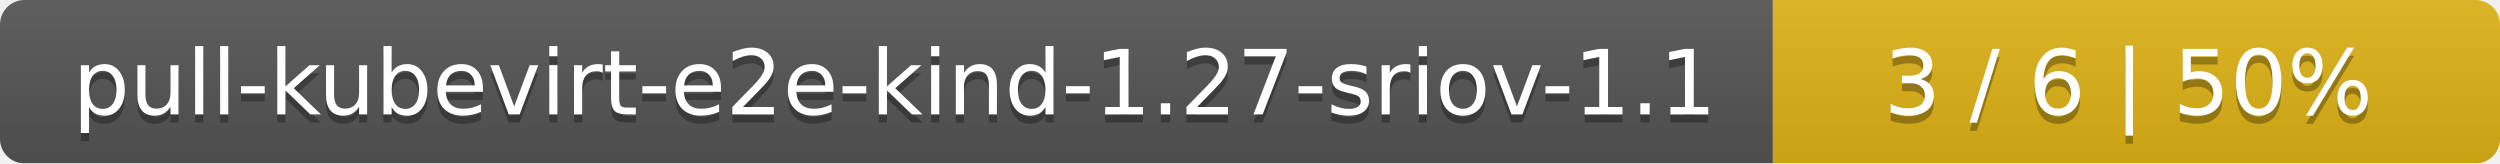
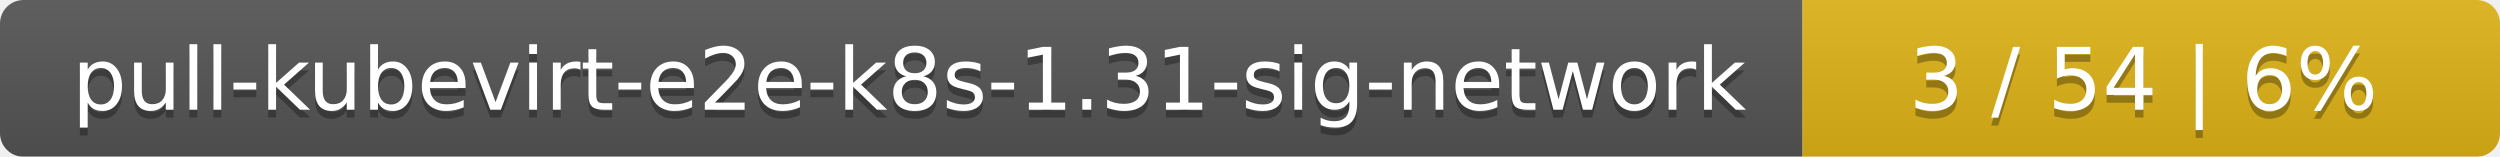
- <svg xmlns="http://www.w3.org/2000/svg" width="306" height="20">
+ <svg xmlns="http://www.w3.org/2000/svg" width="319" height="20">
  <linearGradient id="smooth" x2="0" y2="100%">
    <stop offset="0" stop-color="#bbb" stop-opacity=".1" />
    <stop offset="1" stop-opacity=".1" />
  </linearGradient>
  <mask id="round">
-     <rect width="306" height="20" rx="3" fill="#fff" />
+     <rect width="319" height="20" rx="3" fill="#fff" />
  </mask>
  <g mask="url(#round)">
-     <rect width="217" height="20" fill="#555" />
-     <rect x="217" width="89" height="20" fill="#dfb317" />
-     <rect width="306" height="20" fill="url(#smooth)" />
+     <rect width="230" height="20" fill="#555" />
+     <rect x="230" width="89" height="20" fill="#dfb317" />
+     <rect width="319" height="20" fill="url(#smooth)" />
  </g>
  <g fill="#fff" text-anchor="middle" font-family="DejaVu Sans,Verdana,Geneva,sans-serif" font-size="11">
-     <text x="109.5" y="15" fill="#010101" fill-opacity=".3">pull-kubevirt-e2e-kind-1.27-sriov-1.1</text>
-     <text x="109.5" y="14">pull-kubevirt-e2e-kind-1.27-sriov-1.1</text>
-     <text x="260.5" y="15" fill="#010101" fill-opacity=".3">3 / 6    |    50%</text>
-     <text x="260.5" y="14">3 / 6    |    50%</text>
+     <text x="116" y="15" fill="#010101" fill-opacity=".3">pull-kubevirt-e2e-k8s-1.31-sig-network</text>
+     <text x="116" y="14">pull-kubevirt-e2e-k8s-1.31-sig-network</text>
+     <text x="273.5" y="15" fill="#010101" fill-opacity=".3">3 / 54    |    6%</text>
+     <text x="273.5" y="14">3 / 54    |    6%</text>
  </g>
</svg>
